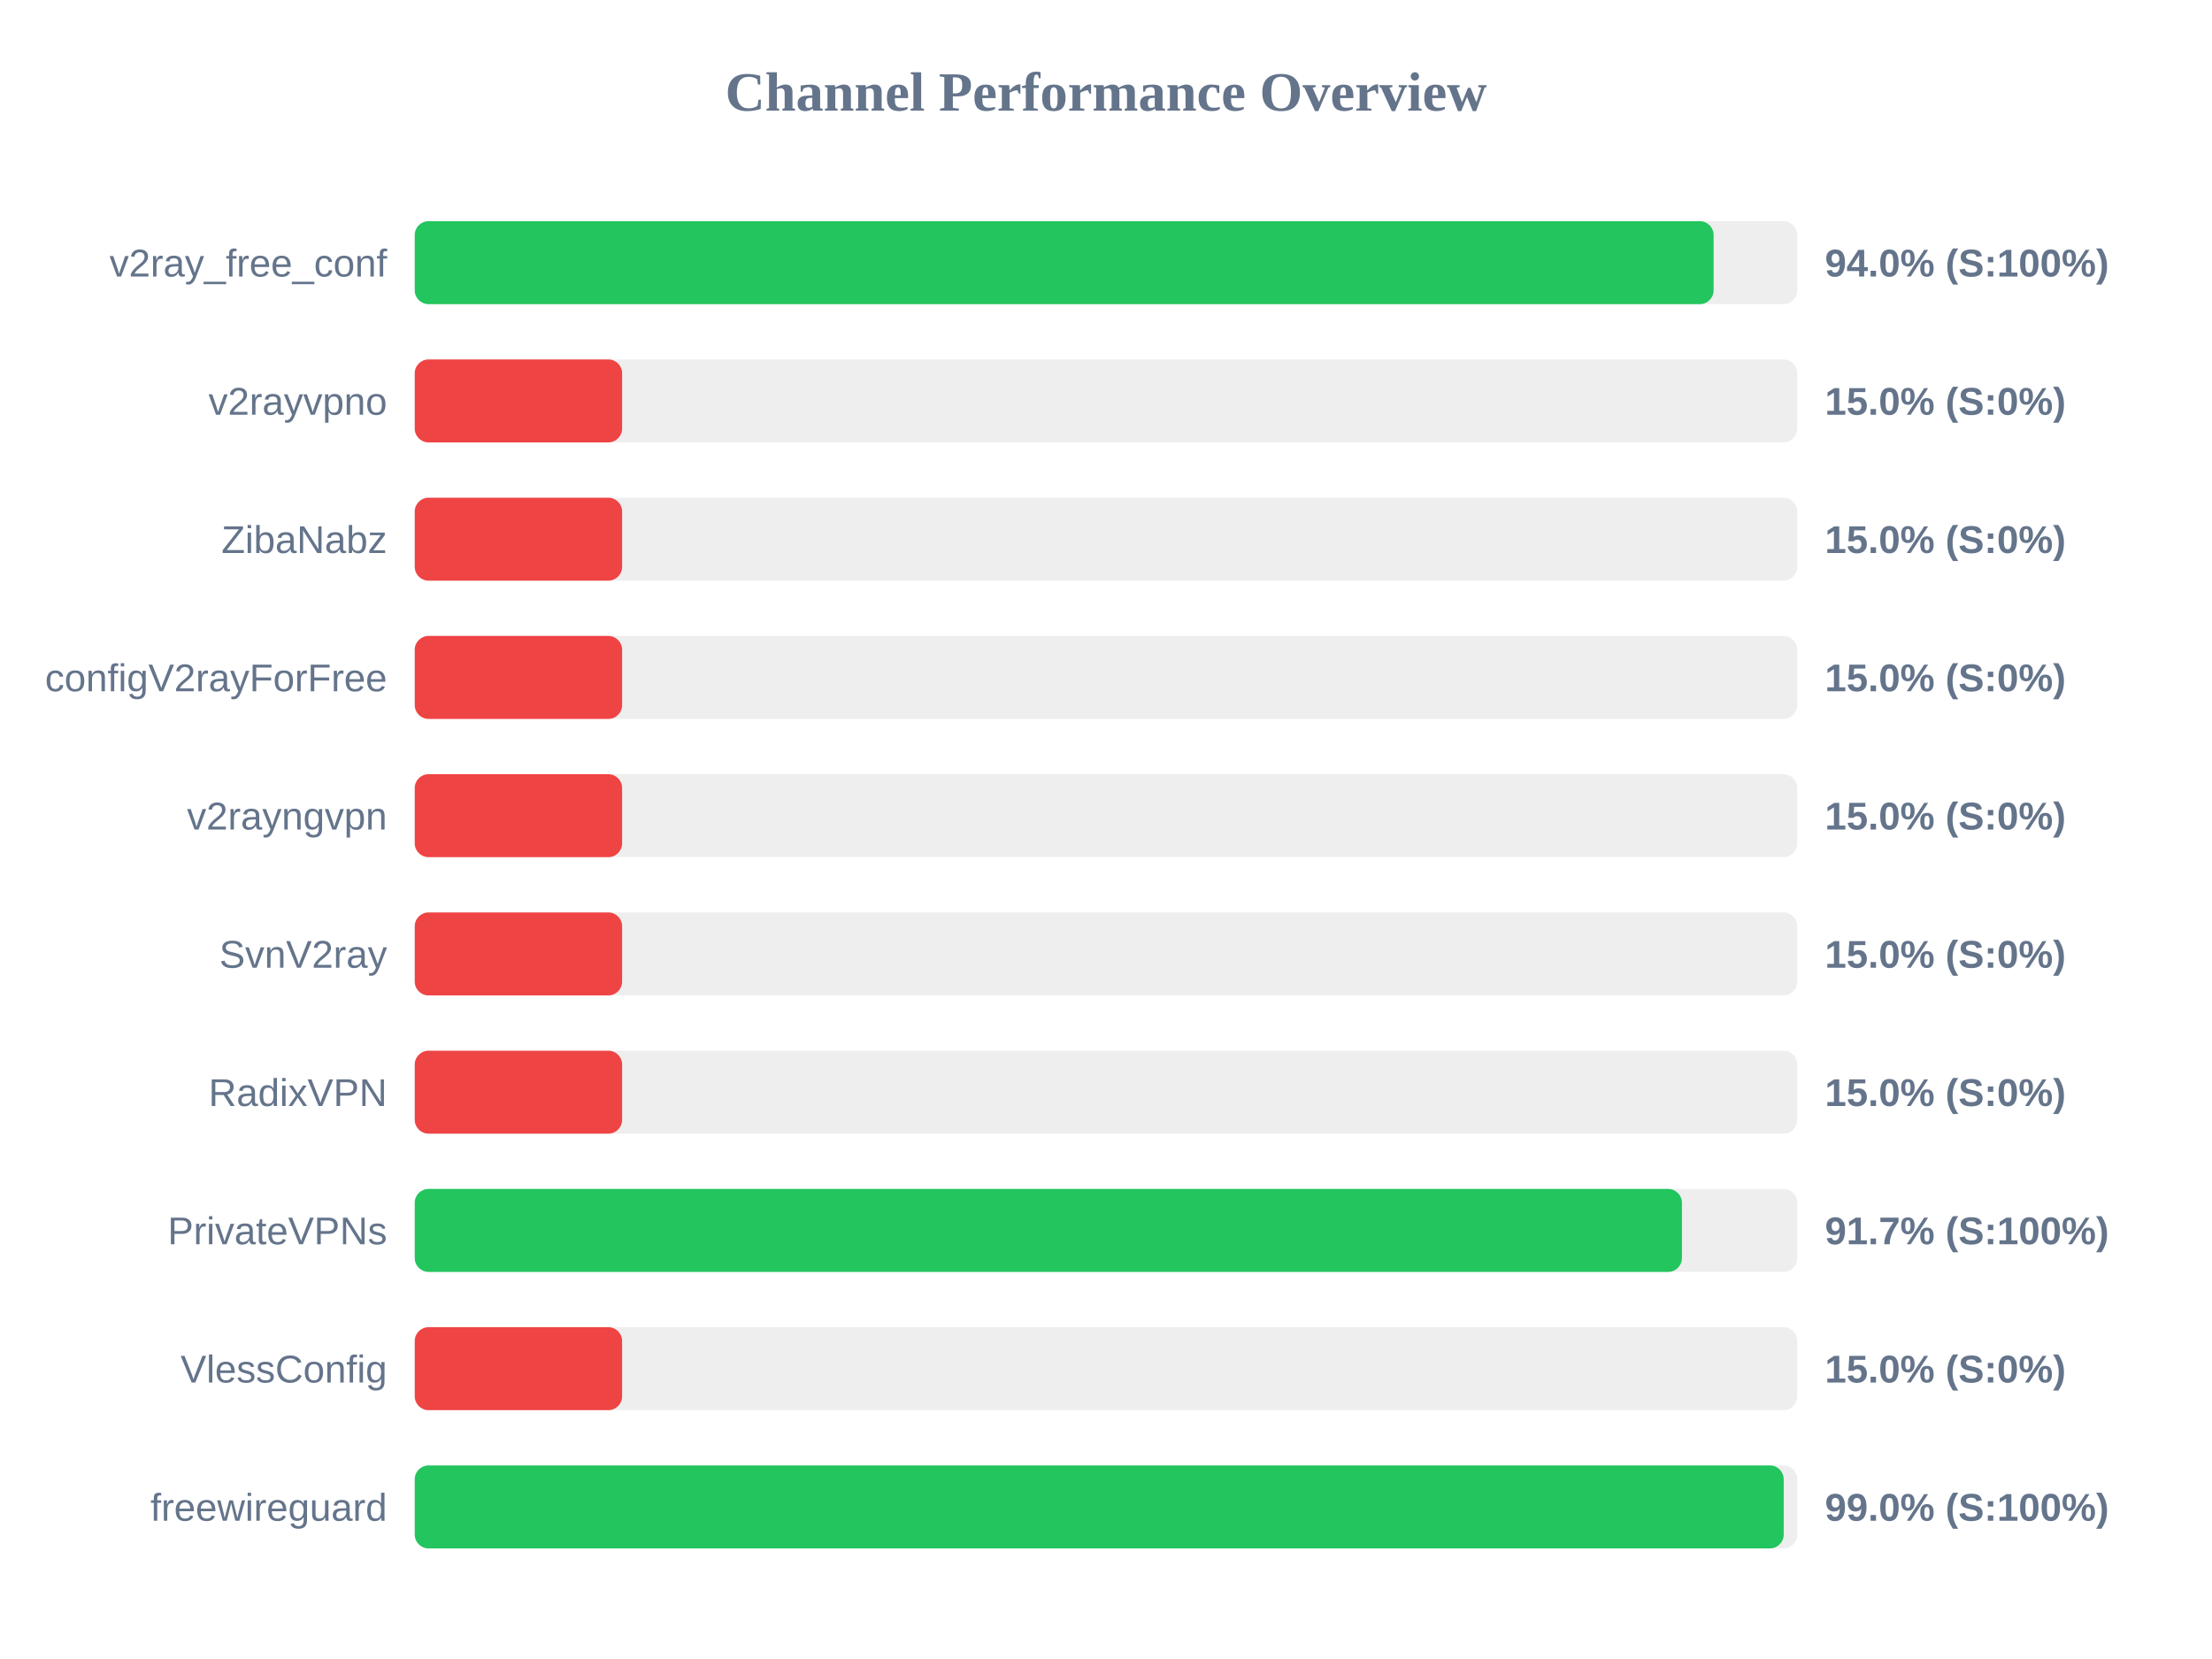
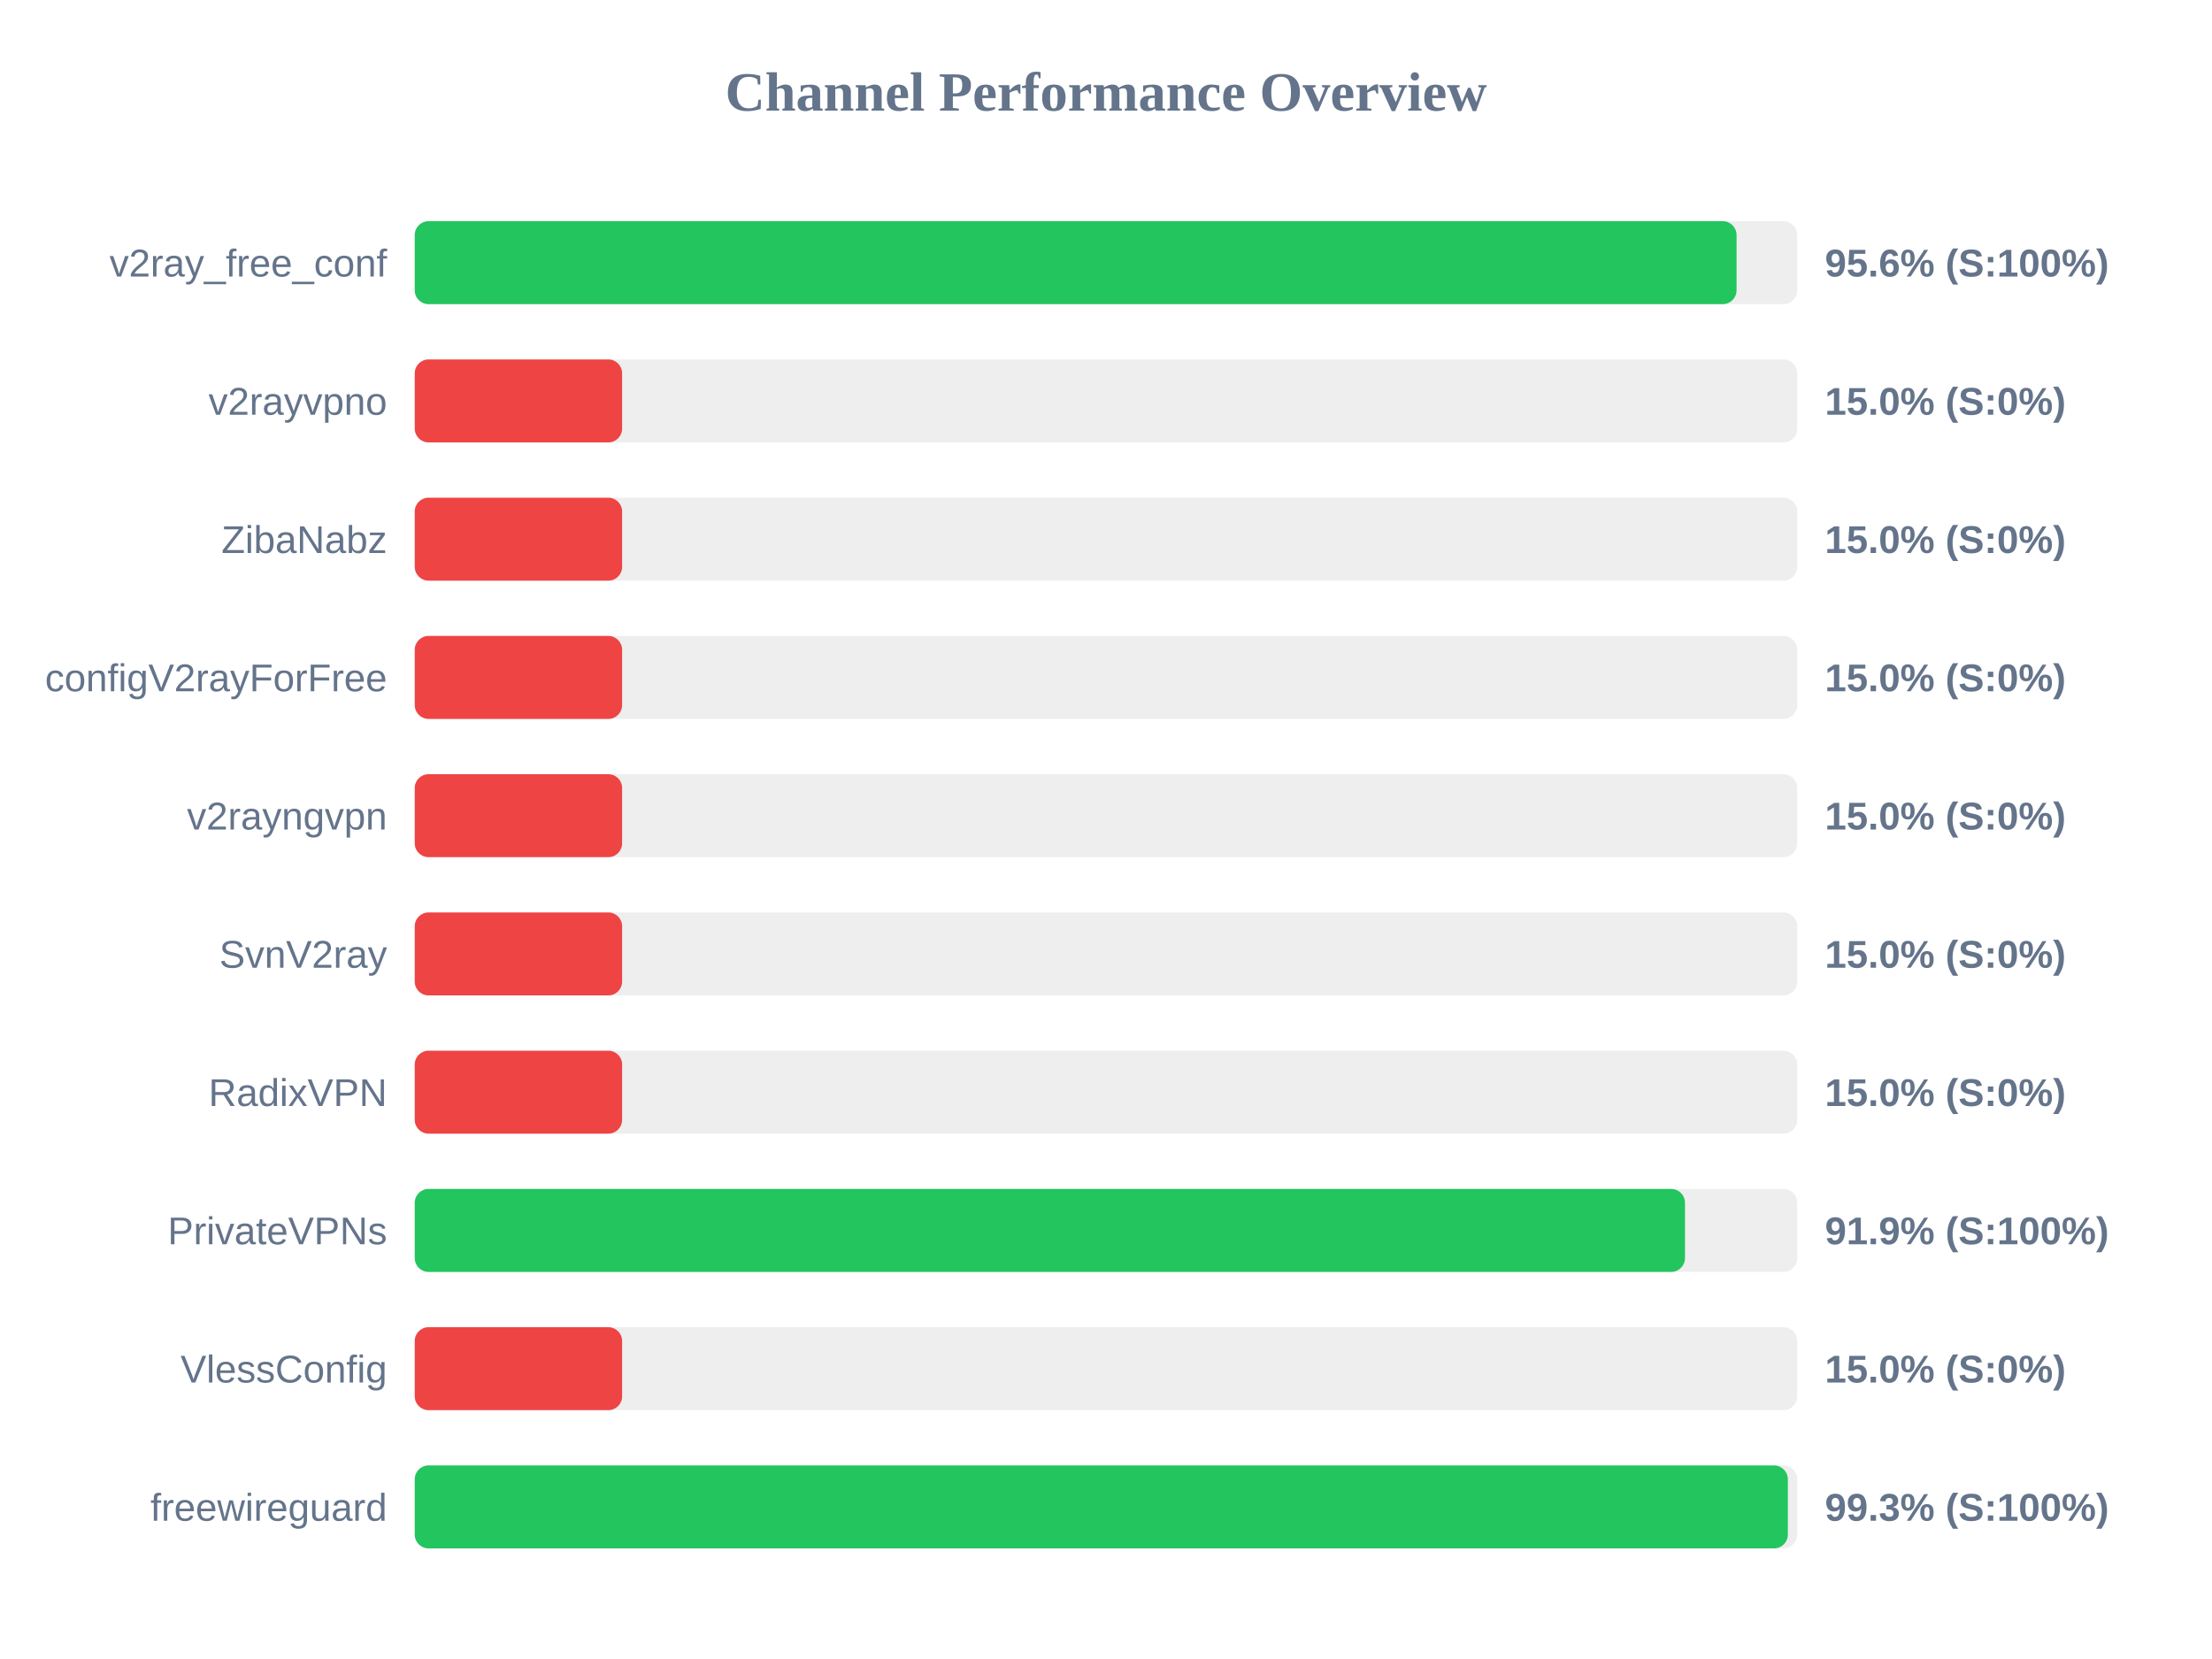
<svg xmlns="http://www.w3.org/2000/svg" width="800" height="600" version="1.1">
  <style>
        .row { font: 14px Arial; fill: #64748b; }
        .score { font: bold 14px Arial; fill: #64748b; }
    </style>
  <text x="400" y="40" text-anchor="middle" font-size="20px" font-weight="bold" fill="#64748b">Channel Performance Overview</text>
  <rect x="150" y="80" width="500" height="30" fill="#eee" rx="5" />
-   <rect x="150" y="80" width="469.75" height="30" fill="#22c55e" rx="5" />
+   <rect x="150" y="80" width="478.05" height="30" fill="#22c55e" rx="5" />
  <text x="140" y="100" text-anchor="end" class="row">v2ray_free_conf</text>
-   <text x="660" y="100" text-anchor="start" class="score">94.0% (S:100%)</text>
+   <text x="660" y="100" text-anchor="start" class="score">95.6% (S:100%)</text>
  <rect x="150" y="130" width="500" height="30" fill="#eee" rx="5" />
  <rect x="150" y="130" width="75.0" height="30" fill="#ef4444" rx="5" />
  <text x="140" y="150" text-anchor="end" class="row">v2rayvpno</text>
  <text x="660" y="150" text-anchor="start" class="score">15.0% (S:0%)</text>
  <rect x="150" y="180" width="500" height="30" fill="#eee" rx="5" />
  <rect x="150" y="180" width="75.0" height="30" fill="#ef4444" rx="5" />
  <text x="140" y="200" text-anchor="end" class="row">ZibaNabz</text>
  <text x="660" y="200" text-anchor="start" class="score">15.0% (S:0%)</text>
  <rect x="150" y="230" width="500" height="30" fill="#eee" rx="5" />
  <rect x="150" y="230" width="75.0" height="30" fill="#ef4444" rx="5" />
  <text x="140" y="250" text-anchor="end" class="row">configV2rayForFree</text>
  <text x="660" y="250" text-anchor="start" class="score">15.0% (S:0%)</text>
  <rect x="150" y="280" width="500" height="30" fill="#eee" rx="5" />
  <rect x="150" y="280" width="75.0" height="30" fill="#ef4444" rx="5" />
  <text x="140" y="300" text-anchor="end" class="row">v2rayngvpn</text>
  <text x="660" y="300" text-anchor="start" class="score">15.0% (S:0%)</text>
  <rect x="150" y="330" width="500" height="30" fill="#eee" rx="5" />
  <rect x="150" y="330" width="75.0" height="30" fill="#ef4444" rx="5" />
  <text x="140" y="350" text-anchor="end" class="row">SvnV2ray</text>
  <text x="660" y="350" text-anchor="start" class="score">15.0% (S:0%)</text>
  <rect x="150" y="380" width="500" height="30" fill="#eee" rx="5" />
  <rect x="150" y="380" width="75.0" height="30" fill="#ef4444" rx="5" />
  <text x="140" y="400" text-anchor="end" class="row">RadixVPN</text>
  <text x="660" y="400" text-anchor="start" class="score">15.0% (S:0%)</text>
  <rect x="150" y="430" width="500" height="30" fill="#eee" rx="5" />
-   <rect x="150" y="430" width="458.3" height="30" fill="#22c55e" rx="5" />
+   <rect x="150" y="430" width="459.4" height="30" fill="#22c55e" rx="5" />
  <text x="140" y="450" text-anchor="end" class="row">PrivateVPNs</text>
-   <text x="660" y="450" text-anchor="start" class="score">91.7% (S:100%)</text>
+   <text x="660" y="450" text-anchor="start" class="score">91.9% (S:100%)</text>
  <rect x="150" y="480" width="500" height="30" fill="#eee" rx="5" />
  <rect x="150" y="480" width="75.0" height="30" fill="#ef4444" rx="5" />
  <text x="140" y="500" text-anchor="end" class="row">VlessConfig</text>
  <text x="660" y="500" text-anchor="start" class="score">15.0% (S:0%)</text>
  <rect x="150" y="530" width="500" height="30" fill="#eee" rx="5" />
-   <rect x="150" y="530" width="495.1" height="30" fill="#22c55e" rx="5" />
+   <rect x="150" y="530" width="496.6" height="30" fill="#22c55e" rx="5" />
  <text x="140" y="550" text-anchor="end" class="row">freewireguard</text>
-   <text x="660" y="550" text-anchor="start" class="score">99.0% (S:100%)</text>
+   <text x="660" y="550" text-anchor="start" class="score">99.3% (S:100%)</text>
</svg>
